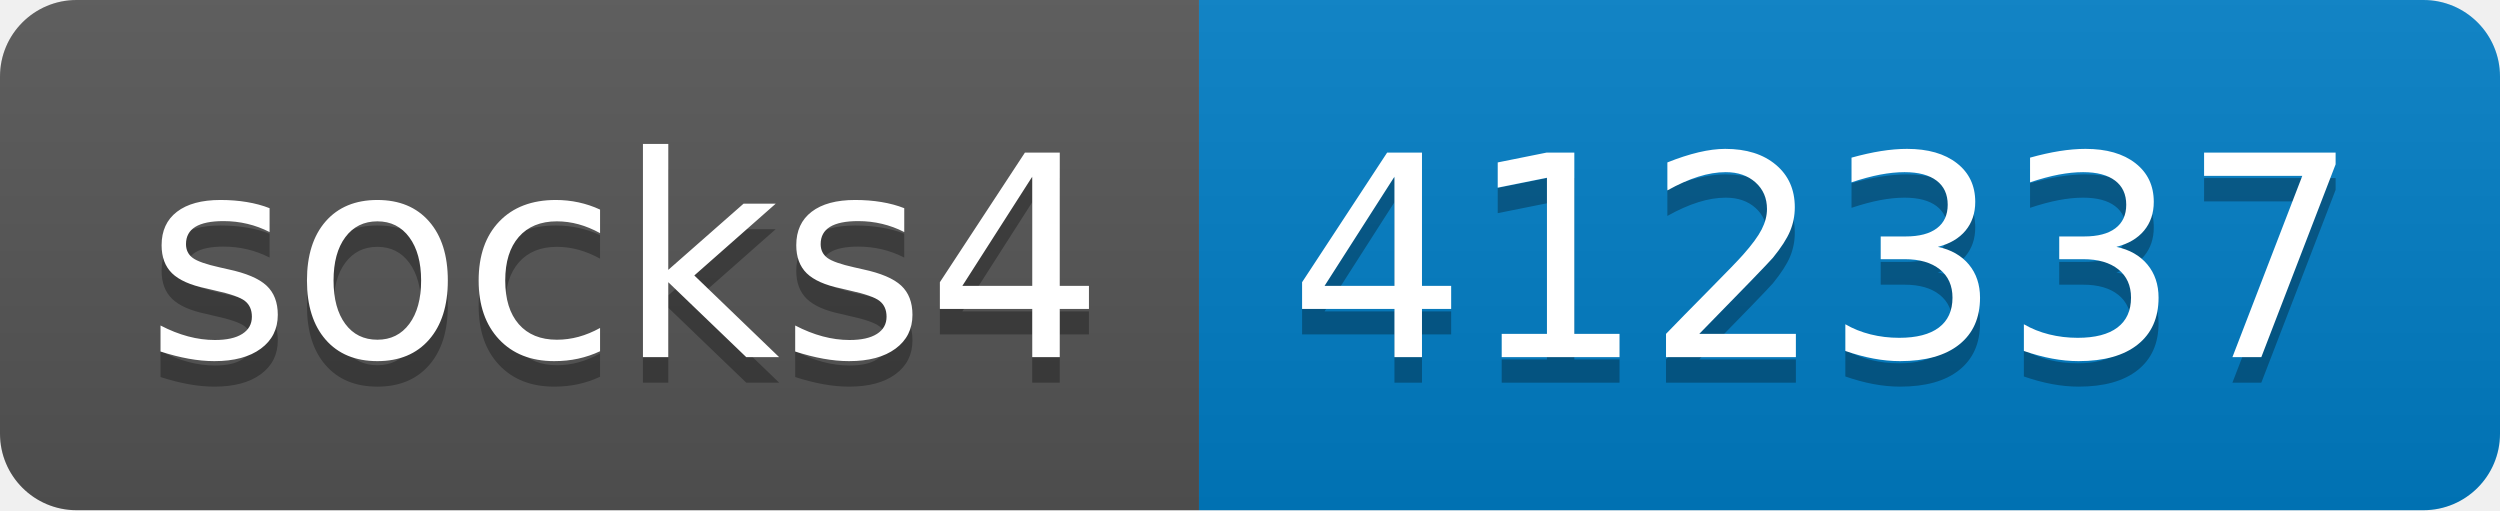
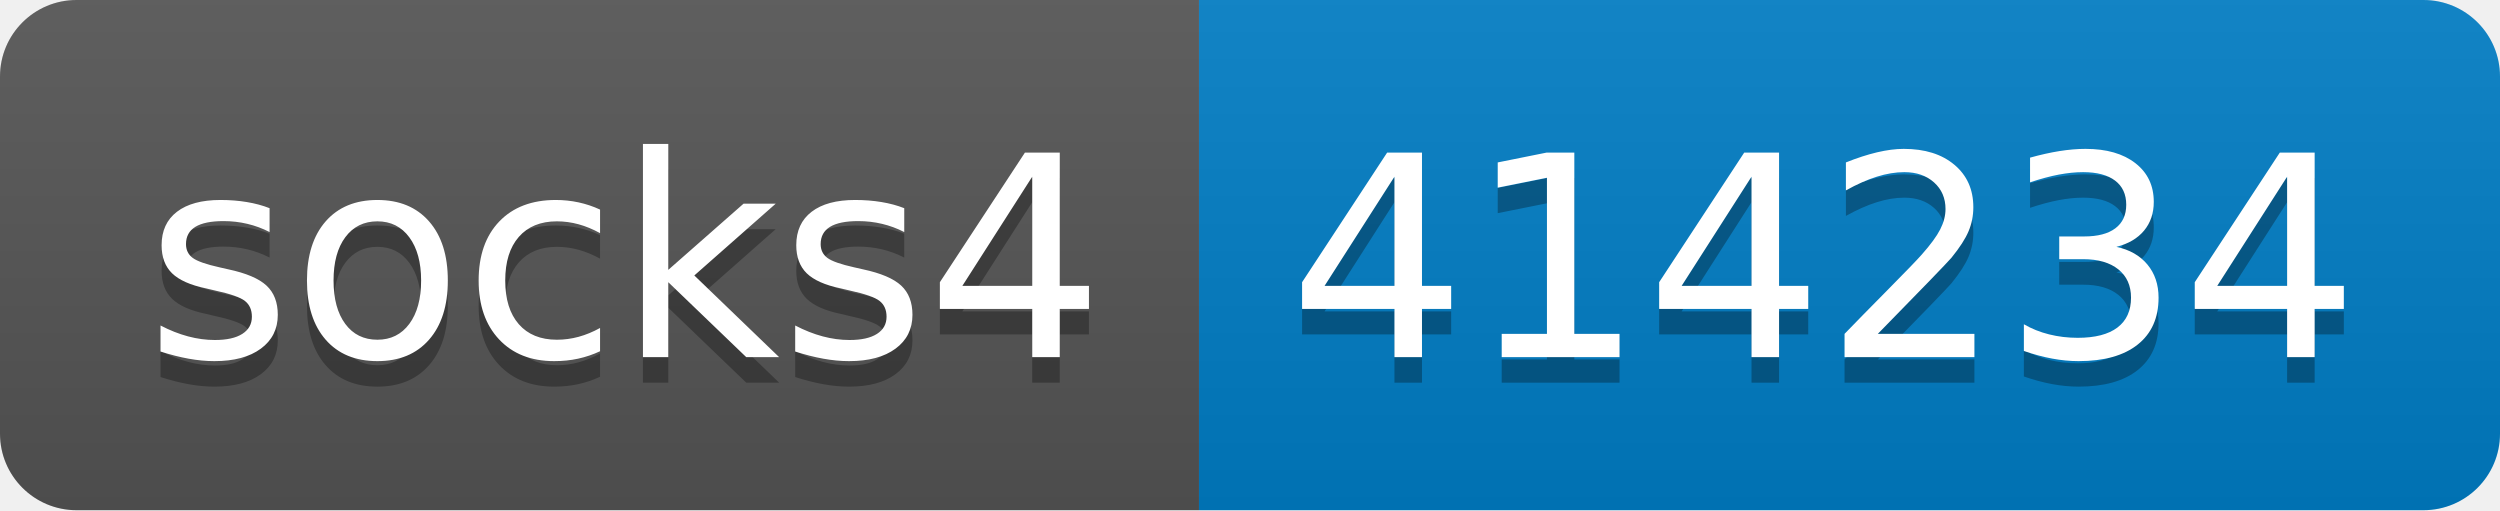
- <svg xmlns="http://www.w3.org/2000/svg" width="98" height="20" role="img" aria-label="socks4: 412337">
+ <svg xmlns="http://www.w3.org/2000/svg" width="98" height="20" role="img" aria-label="socks4: 414234">
  <linearGradient id="s" x2="0" y2="100%">
    <stop offset="0" stop-color="#bbb" stop-opacity=".1" />
    <stop offset="1" stop-opacity=".1" />
  </linearGradient>
  <clipPath id="r">
    <rect width="98" height="20" rx="3" fill="#fff" />
  </clipPath>
  <g clip-path="url(#r)">
    <rect width="47" height="20" fill="#555" />
    <rect x="47" width="51" height="20" fill="#007ec6" />
    <rect width="98" height="20" fill="url(#s)" />
  </g>
  <g fill="#fff" text-anchor="middle" font-family="Verdana,Geneva,DejaVu Sans,sans-serif" text-rendering="geometricPrecision" font-size="110">
    <text aria-hidden="true" x="245" y="150" fill="#010101" fill-opacity=".3" transform="scale(.1)" textLength="370">socks4</text>
    <text x="245" y="140" transform="scale(.1)" fill="#fff" textLength="370">socks4</text>
-     <text aria-hidden="true" x="715" y="150" fill="#010101" fill-opacity=".3" transform="scale(.1)" textLength="410">412337</text>
-     <text x="715" y="140" transform="scale(.1)" fill="#fff" textLength="410">412337</text>
+     <text aria-hidden="true" x="715" y="150" fill="#010101" fill-opacity=".3" transform="scale(.1)" textLength="410">414234</text>
+     <text x="715" y="140" transform="scale(.1)" fill="#fff" textLength="410">414234</text>
  </g>
</svg>
